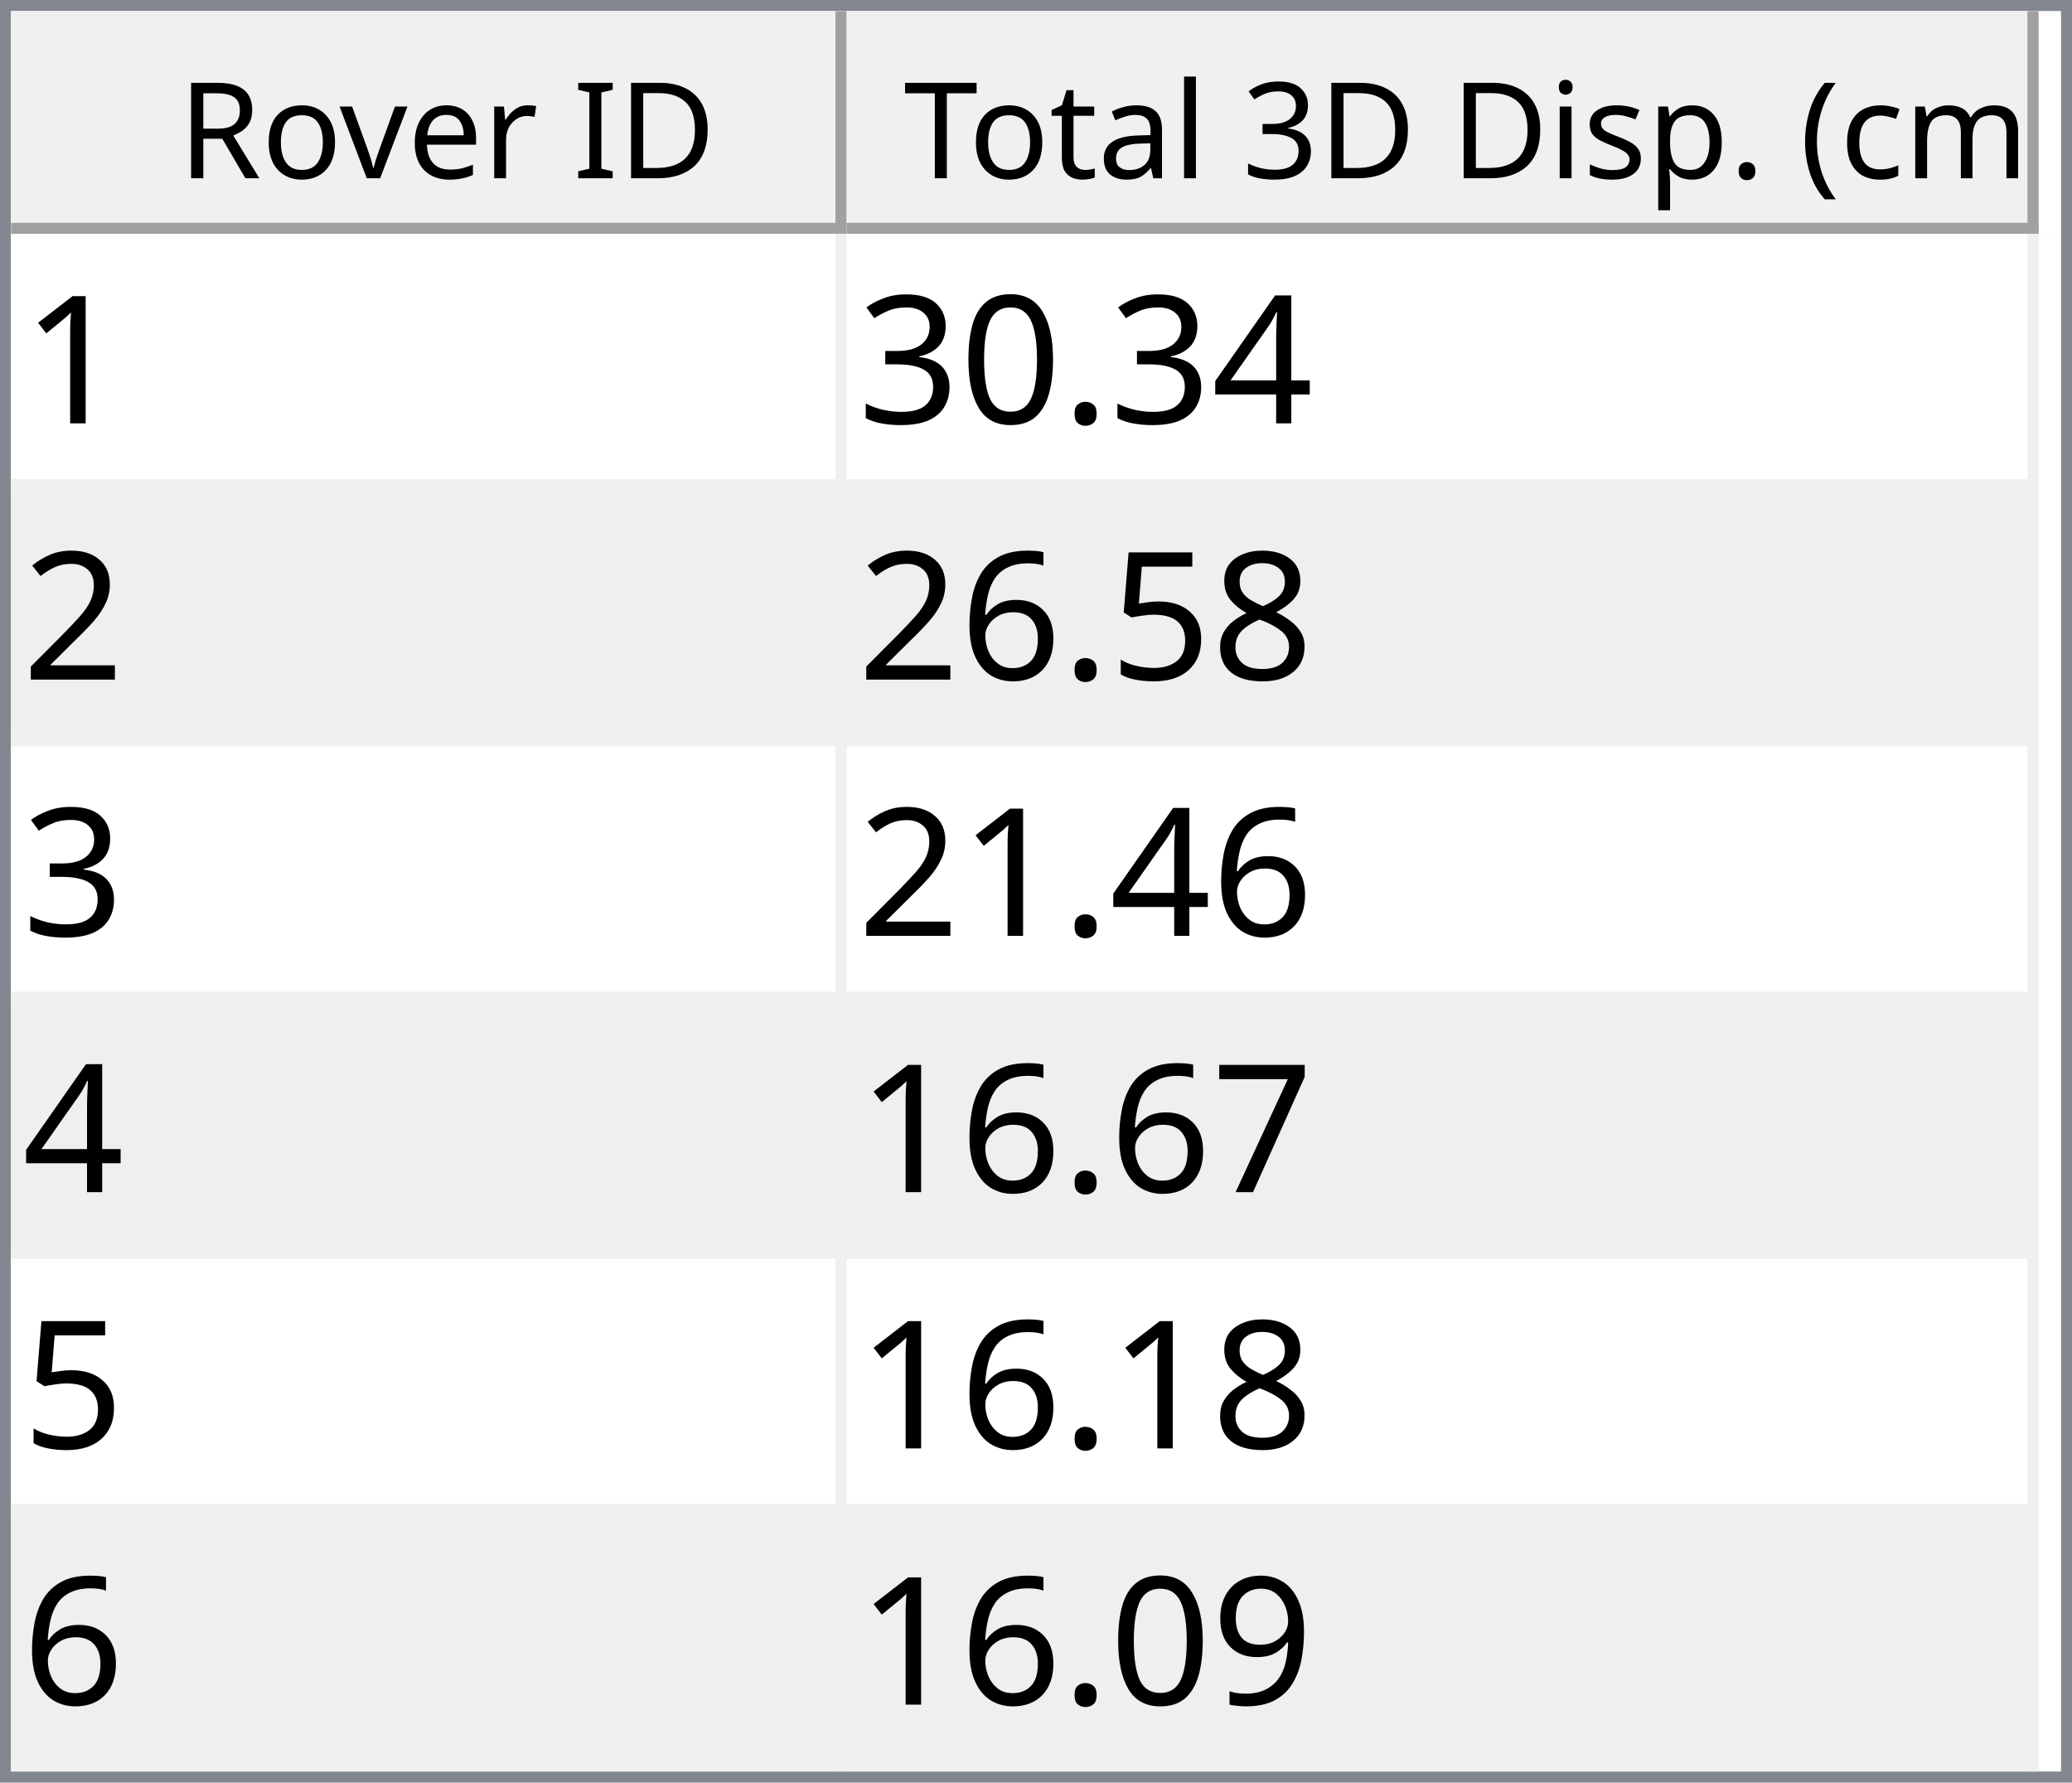
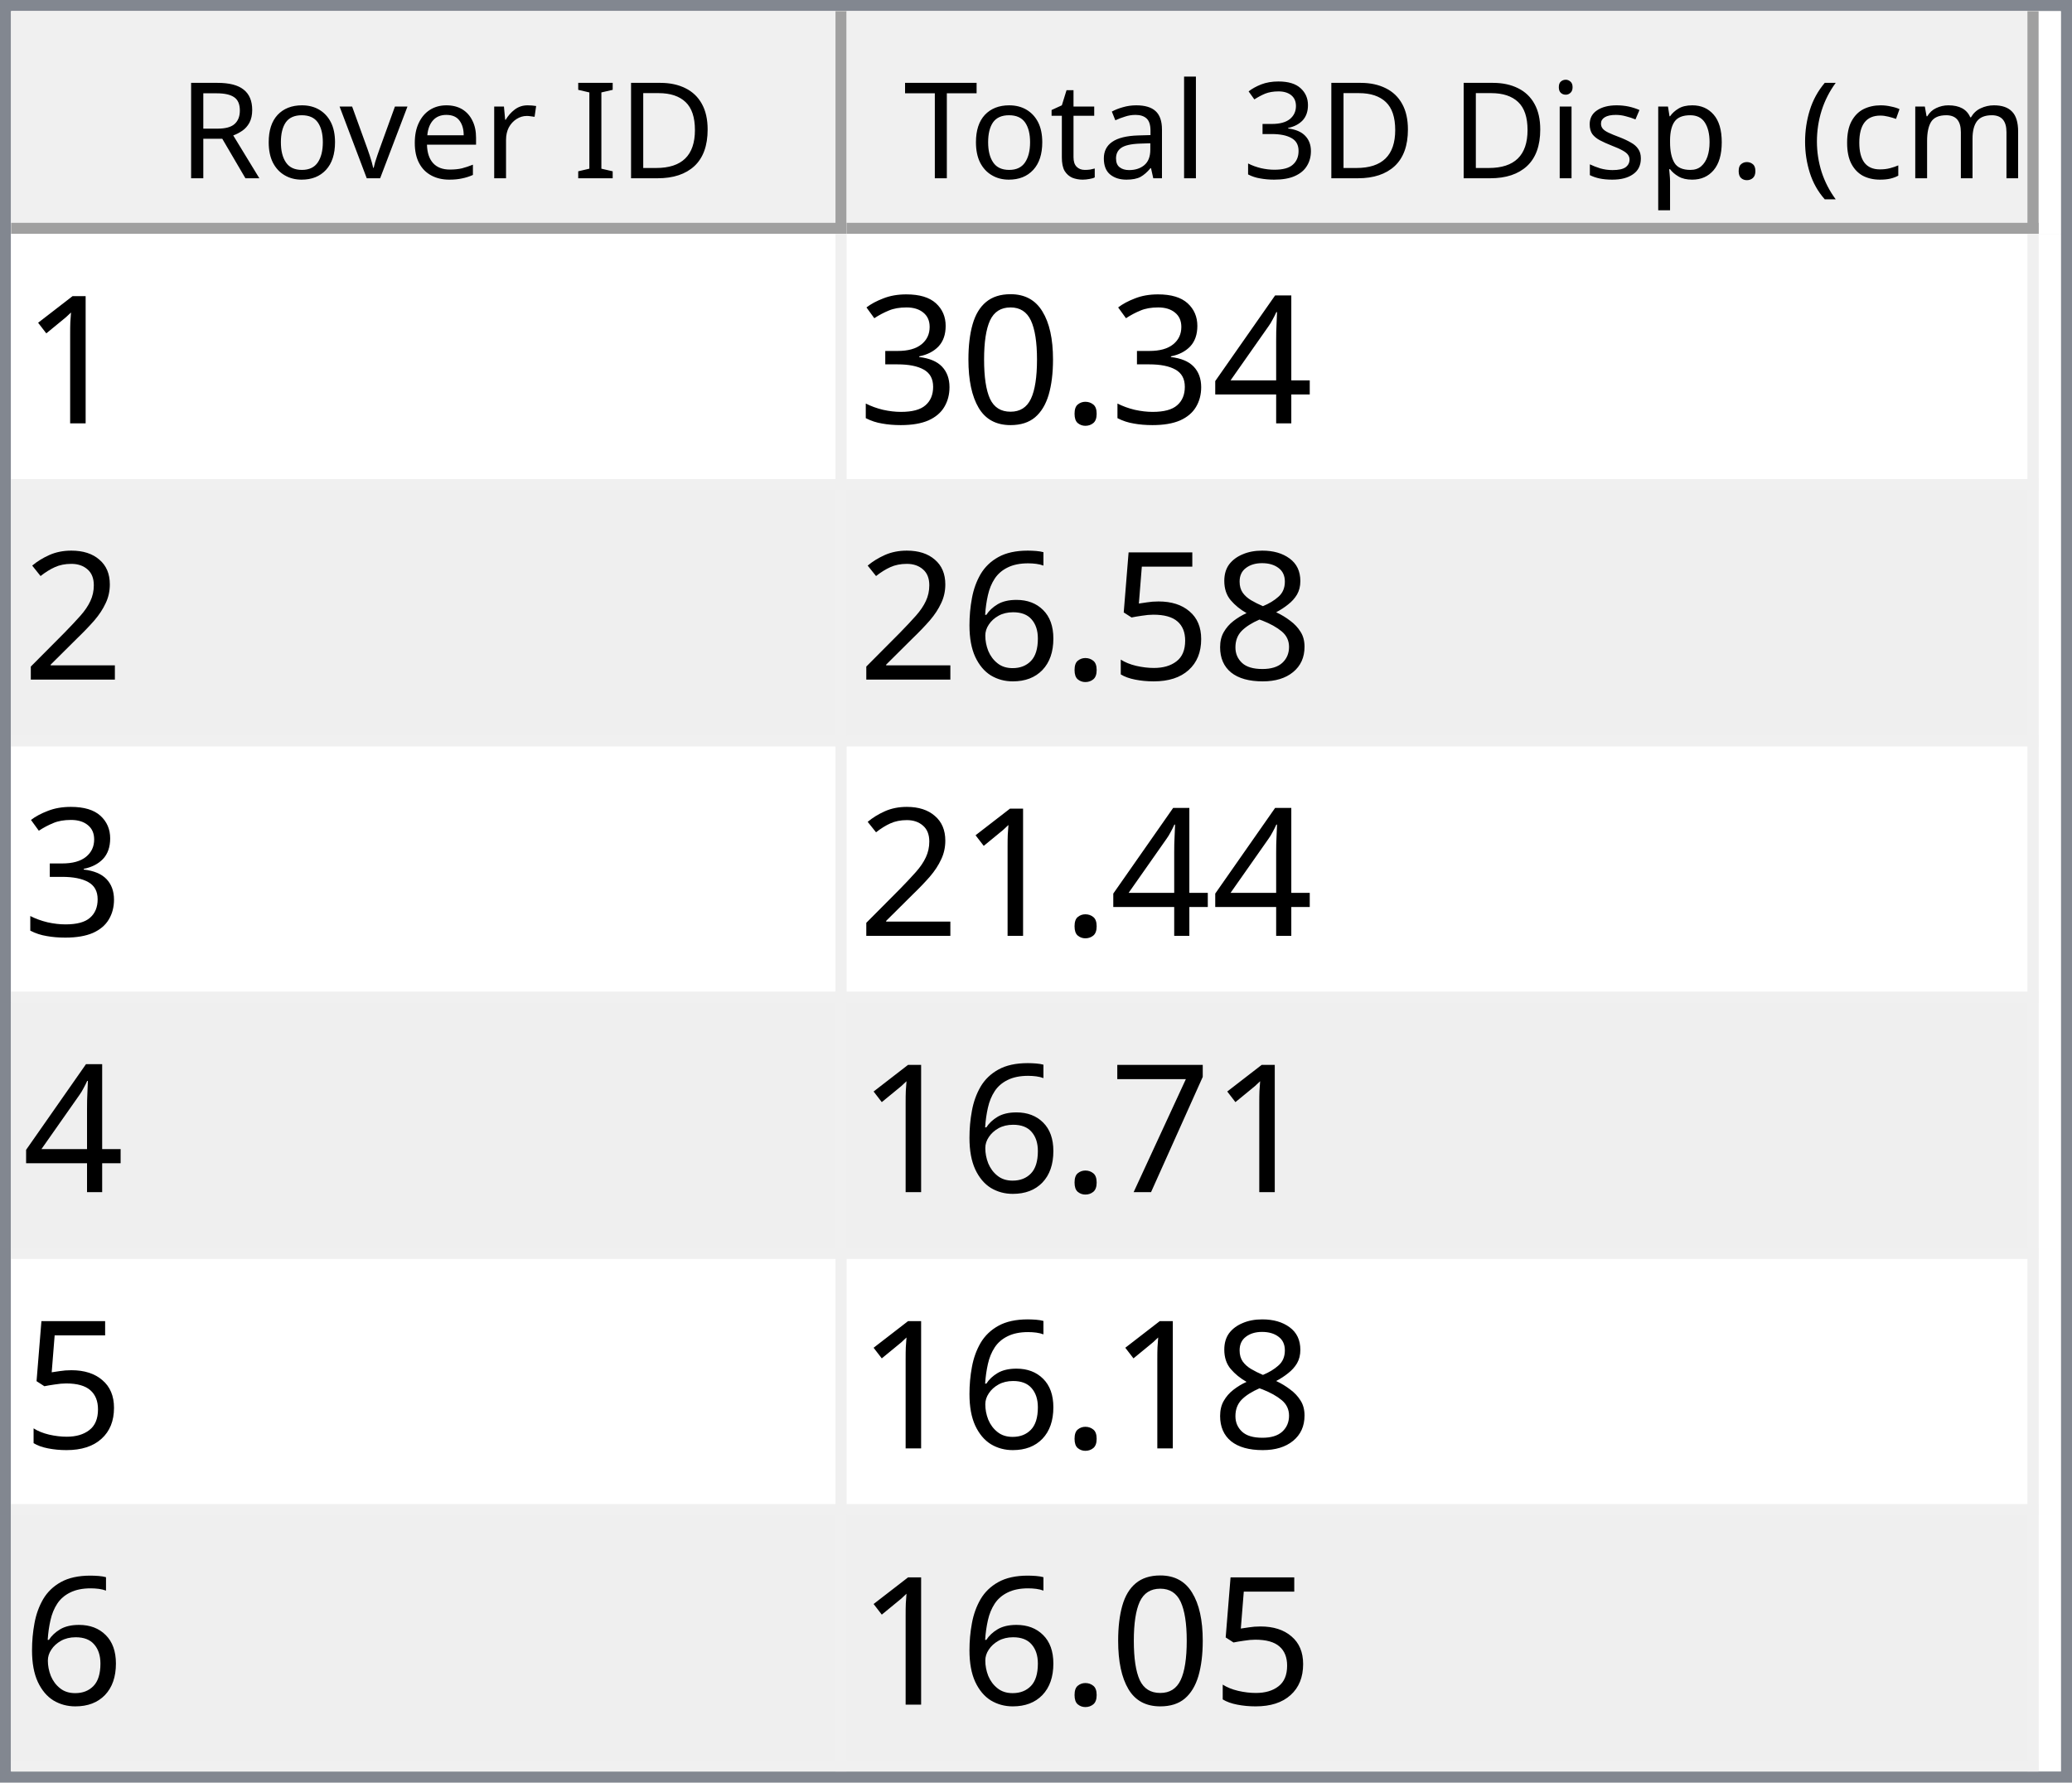
<svg xmlns="http://www.w3.org/2000/svg" style="fill-opacity:1; color-rendering:auto; color-interpolation:auto; text-rendering:auto; stroke:black; stroke-linecap:square; stroke-miterlimit:10; shape-rendering:auto; stroke-opacity:1; fill:black; stroke-dasharray:none; font-weight:normal; stroke-width:1; font-family:'Dialog'; font-style:normal; stroke-linejoin:miter; font-size:12px; stroke-dashoffset:0; image-rendering:auto;" width="186" height="160">
  <defs id="genericDefs" />
  <g>
    <defs id="defs1">
      <clipPath clipPathUnits="userSpaceOnUse" id="clipPath1">
        <path d="M0 0 L186 0 L186 160 L0 160 L0 0 Z" />
      </clipPath>
      <clipPath clipPathUnits="userSpaceOnUse" id="clipPath2">
        <path d="M0 0 L0 160 L186 160 L186 0 Z" />
      </clipPath>
      <clipPath clipPathUnits="userSpaceOnUse" id="clipPath3">
        <path d="M0 0 L0 20 L184 20 L184 0 Z" />
      </clipPath>
      <clipPath clipPathUnits="userSpaceOnUse" id="clipPath4">
        <path d="M0 0 L0 20 L75 20 L75 0 Z" />
      </clipPath>
      <clipPath clipPathUnits="userSpaceOnUse" id="clipPath5">
        <path d="M1 1 L1 19 L74 19 L74 1 Z" />
      </clipPath>
      <clipPath clipPathUnits="userSpaceOnUse" id="clipPath6">
        <path d="M0 0 L0 18 L73 18 L73 0 Z" />
      </clipPath>
      <clipPath clipPathUnits="userSpaceOnUse" id="clipPath7">
        <path d="M-0.5 -0.5 L-0.5 19.5 L74.5 19.5 L74.5 -0.5 Z" />
      </clipPath>
      <clipPath clipPathUnits="userSpaceOnUse" id="clipPath8">
        <path d="M0 0 L0 20 L107 20 L107 0 Z" />
      </clipPath>
      <clipPath clipPathUnits="userSpaceOnUse" id="clipPath9">
        <path d="M1 1 L1 19 L106 19 L106 1 Z" />
      </clipPath>
      <clipPath clipPathUnits="userSpaceOnUse" id="clipPath10">
        <path d="M0 0 L0 18 L105 18 L105 0 Z" />
      </clipPath>
      <clipPath clipPathUnits="userSpaceOnUse" id="clipPath11">
        <path d="M-0.5 -0.5 L-0.5 19.5 L106.5 19.5 L106.5 -0.5 Z" />
      </clipPath>
      <clipPath clipPathUnits="userSpaceOnUse" id="clipPath12">
        <path d="M0 0 L0 138 L184 138 L184 0 Z" />
      </clipPath>
      <clipPath clipPathUnits="userSpaceOnUse" id="clipPath13">
        <path d="M0 0 L0 138 L182 138 L182 0 Z" />
      </clipPath>
      <clipPath clipPathUnits="userSpaceOnUse" id="clipPath14">
        <path d="M-0.5 -0.5 L-0.5 137.5 L181.5 137.5 L181.5 -0.5 Z" />
      </clipPath>
      <clipPath clipPathUnits="userSpaceOnUse" id="clipPath15">
        <path d="M0 0 L0 22 L74 22 L74 0 Z" />
      </clipPath>
      <clipPath clipPathUnits="userSpaceOnUse" id="clipPath16">
        <path d="M0 0 L0 22 L106 22 L106 0 Z" />
      </clipPath>
      <font horiz-adv-x="64.551" id="font1">
        <font-face ascent="107.91" descent="25.098" units-per-em="100" style="font-style:normal; font-family:Segoe UI; font-weight:normal;" />
        <missing-glyph horiz-adv-x="64.551" d="M8.109 0 L8.109 68.266 L56.453 68.266 L56.453 0 L8.109 0 ZM15.328 7.234 L49.219 7.234 L49.219 61.031 L15.328 61.031 L15.328 7.234 Z" />
        <glyph unicode="D" horiz-adv-x="70.117" d="M9.188 0 L9.188 70.016 L28.516 70.016 Q65.531 70.016 65.531 35.891 Q65.531 19.672 55.25 9.836 Q44.969 0 27.734 0 L9.188 0 ZM17.391 62.594 L17.391 7.422 L27.828 7.422 Q41.609 7.422 49.273 14.797 Q56.938 22.172 56.938 35.688 Q56.938 62.594 28.328 62.594 L17.391 62.594 Z" />
        <glyph unicode="I" horiz-adv-x="26.611" d="M17.391 0 L9.188 0 L9.188 70.016 L17.391 70.016 L17.391 0 Z" />
        <glyph unicode=" " horiz-adv-x="27.393" d="" />
        <glyph unicode="r" horiz-adv-x="34.766" d="M34.188 41.891 Q32.078 43.5 28.125 43.5 Q23 43.5 19.555 38.672 Q16.109 33.844 16.109 25.484 L16.109 0 L8.109 0 L8.109 50 L16.109 50 L16.109 39.703 L16.312 39.703 Q18.016 44.969 21.531 47.922 Q25.047 50.875 29.391 50.875 Q32.516 50.875 34.188 50.203 L34.188 41.891 Z" />
        <glyph unicode="e" horiz-adv-x="52.295" d="M48.297 23 L12.984 23 Q13.188 14.656 17.484 10.109 Q21.781 5.562 29.297 5.562 Q37.75 5.562 44.828 11.141 L44.828 3.609 Q38.234 -1.172 27.391 -1.172 Q16.797 -1.172 10.742 5.641 Q4.688 12.453 4.688 24.812 Q4.688 36.469 11.305 43.82 Q17.922 51.172 27.734 51.172 Q37.547 51.172 42.922 44.828 Q48.297 38.484 48.297 27.203 L48.297 23 ZM40.094 29.781 Q40.047 36.719 36.75 40.578 Q33.453 44.438 27.594 44.438 Q21.922 44.438 17.969 40.383 Q14.016 36.328 13.094 29.781 L40.094 29.781 Z" />
        <glyph unicode="v" horiz-adv-x="47.9" d="M47.406 50 L27.484 0 L19.625 0 L0.688 50 L9.469 50 L22.172 13.672 Q23.578 9.672 23.922 6.688 L24.125 6.688 Q24.609 10.453 25.688 13.484 L38.969 50 L47.406 50 Z" />
        <glyph unicode="o" horiz-adv-x="58.594" d="M29 -1.172 Q17.922 -1.172 11.305 5.836 Q4.688 12.844 4.688 24.422 Q4.688 37.016 11.57 44.094 Q18.453 51.172 30.172 51.172 Q41.359 51.172 47.633 44.289 Q53.906 37.406 53.906 25.203 Q53.906 13.234 47.141 6.031 Q40.375 -1.172 29 -1.172 ZM29.594 44.438 Q21.875 44.438 17.383 39.188 Q12.891 33.938 12.891 24.703 Q12.891 15.828 17.43 10.695 Q21.969 5.562 29.594 5.562 Q37.359 5.562 41.531 10.594 Q45.703 15.625 45.703 24.906 Q45.703 34.281 41.531 39.359 Q37.359 44.438 29.594 44.438 Z" />
        <glyph unicode="R" horiz-adv-x="59.814" d="M59.375 0 L49.609 0 L37.891 19.625 Q36.281 22.359 34.766 24.289 Q33.25 26.219 31.664 27.438 Q30.078 28.656 28.25 29.219 Q26.422 29.781 24.125 29.781 L17.391 29.781 L17.391 0 L9.188 0 L9.188 70.016 L30.078 70.016 Q34.672 70.016 38.555 68.867 Q42.438 67.719 45.289 65.375 Q48.141 63.031 49.758 59.547 Q51.375 56.062 51.375 51.375 Q51.375 47.703 50.273 44.656 Q49.172 41.609 47.148 39.211 Q45.125 36.812 42.266 35.133 Q39.406 33.453 35.844 32.516 L35.844 32.328 Q37.594 31.547 38.891 30.547 Q40.188 29.547 41.359 28.18 Q42.531 26.812 43.68 25.078 Q44.828 23.344 46.234 21.047 L59.375 0 ZM17.391 62.594 L17.391 37.203 L28.516 37.203 Q31.594 37.203 34.203 38.133 Q36.812 39.062 38.719 40.797 Q40.625 42.531 41.703 45.047 Q42.781 47.562 42.781 50.688 Q42.781 56.297 39.141 59.445 Q35.5 62.594 28.609 62.594 L17.391 62.594 Z" />
        <glyph unicode=")" horiz-adv-x="30.176" d="M8.297 -15.922 L1.172 -15.922 Q16.406 2.344 16.406 26.812 Q16.406 51.469 1.078 70.016 L8.297 70.016 Q23.531 52.156 23.531 26.703 Q23.531 1.375 8.297 -15.922 Z" />
        <glyph unicode="m" horiz-adv-x="86.133" d="M79.109 0 L71.094 0 L71.094 28.719 Q71.094 37.016 68.531 40.727 Q65.969 44.438 59.906 44.438 Q54.781 44.438 51.195 39.75 Q47.609 35.062 47.609 28.516 L47.609 0 L39.594 0 L39.594 29.688 Q39.594 44.438 28.219 44.438 Q22.953 44.438 19.531 40.016 Q16.109 35.594 16.109 28.516 L16.109 0 L8.109 0 L8.109 50 L16.109 50 L16.109 42.094 L16.312 42.094 Q21.625 51.172 31.844 51.172 Q36.969 51.172 40.773 48.312 Q44.578 45.453 46 40.828 Q51.562 51.172 62.594 51.172 Q79.109 51.172 79.109 30.812 L79.109 0 Z" />
        <glyph unicode="c" horiz-adv-x="46.191" d="M42.188 2.297 Q36.422 -1.172 28.516 -1.172 Q17.828 -1.172 11.258 5.789 Q4.688 12.75 4.688 23.828 Q4.688 36.188 11.766 43.68 Q18.844 51.172 30.672 51.172 Q37.25 51.172 42.281 48.734 L42.281 40.531 Q36.719 44.438 30.375 44.438 Q22.703 44.438 17.797 38.945 Q12.891 33.453 12.891 24.516 Q12.891 15.719 17.508 10.641 Q22.125 5.562 29.891 5.562 Q36.422 5.562 42.188 9.906 L42.188 2.297 Z" />
        <glyph unicode="(" horiz-adv-x="30.176" d="M29.109 -15.922 L21.969 -15.922 Q6.844 1.375 6.844 26.703 Q6.844 52.156 21.969 70.016 L29.203 70.016 Q13.875 51.469 13.875 26.812 Q13.875 2.344 29.109 -15.922 Z" />
        <glyph unicode="." horiz-adv-x="21.68" d="M10.891 -1.078 Q8.641 -1.078 7.055 0.539 Q5.469 2.156 5.469 4.391 Q5.469 6.641 7.055 8.273 Q8.641 9.906 10.891 9.906 Q13.188 9.906 14.797 8.273 Q16.406 6.641 16.406 4.391 Q16.406 2.156 14.797 0.539 Q13.188 -1.078 10.891 -1.078 Z" />
        <glyph unicode="p" horiz-adv-x="58.789" d="M16.312 7.234 L16.109 7.234 L16.109 -23 L8.109 -23 L8.109 50 L16.109 50 L16.109 41.219 L16.312 41.219 Q22.219 51.172 33.594 51.172 Q43.266 51.172 48.688 44.461 Q54.109 37.75 54.109 26.469 Q54.109 13.922 48 6.375 Q41.891 -1.172 31.297 -1.172 Q21.578 -1.172 16.312 7.234 ZM16.109 27.391 L16.109 20.406 Q16.109 14.203 20.141 9.883 Q24.172 5.562 30.375 5.562 Q37.641 5.562 41.773 11.133 Q45.906 16.703 45.906 26.609 Q45.906 34.969 42.047 39.703 Q38.188 44.438 31.594 44.438 Q24.609 44.438 20.359 39.578 Q16.109 34.719 16.109 27.391 Z" />
        <glyph unicode="s" horiz-adv-x="42.432" d="M5.078 1.812 L5.078 10.406 Q11.625 5.562 19.484 5.562 Q30.031 5.562 30.031 12.594 Q30.031 14.594 29.125 15.992 Q28.219 17.391 26.68 18.461 Q25.141 19.531 23.07 20.383 Q21 21.234 18.609 22.172 Q15.281 23.484 12.766 24.828 Q10.25 26.172 8.57 27.859 Q6.891 29.547 6.031 31.695 Q5.172 33.844 5.172 36.719 Q5.172 40.234 6.789 42.945 Q8.406 45.656 11.086 47.484 Q13.766 49.312 17.211 50.242 Q20.656 51.172 24.312 51.172 Q30.812 51.172 35.938 48.922 L35.938 40.828 Q30.422 44.438 23.25 44.438 Q21 44.438 19.195 43.922 Q17.391 43.406 16.094 42.477 Q14.797 41.547 14.086 40.258 Q13.375 38.969 13.375 37.406 Q13.375 35.453 14.086 34.133 Q14.797 32.812 16.164 31.789 Q17.531 30.766 19.484 29.938 Q21.438 29.109 23.922 28.125 Q27.25 26.859 29.883 25.516 Q32.516 24.172 34.375 22.484 Q36.234 20.797 37.234 18.602 Q38.234 16.406 38.234 13.375 Q38.234 9.672 36.602 6.938 Q34.969 4.203 32.234 2.398 Q29.5 0.594 25.93 -0.289 Q22.359 -1.172 18.453 -1.172 Q10.75 -1.172 5.078 1.812 Z" />
        <glyph unicode="i" horiz-adv-x="24.219" d="M12.203 62.703 Q10.062 62.703 8.547 64.164 Q7.031 65.625 7.031 67.875 Q7.031 70.125 8.547 71.609 Q10.062 73.094 12.203 73.094 Q14.406 73.094 15.945 71.609 Q17.484 70.125 17.484 67.875 Q17.484 65.719 15.945 64.211 Q14.406 62.703 12.203 62.703 ZM16.109 0 L8.109 0 L8.109 50 L16.109 50 L16.109 0 Z" />
        <glyph unicode="3" horiz-adv-x="53.906" d="M46.531 19.828 Q46.531 15.094 44.75 11.211 Q42.969 7.328 39.719 4.57 Q36.469 1.812 31.93 0.297 Q27.391 -1.219 21.922 -1.219 Q11.922 -1.219 6 2.594 L6 11.188 Q13.094 5.609 22.219 5.609 Q25.875 5.609 28.828 6.539 Q31.781 7.469 33.906 9.227 Q36.031 10.984 37.18 13.477 Q38.328 15.969 38.328 19.094 Q38.328 32.812 18.797 32.812 L12.984 32.812 L12.984 39.594 L18.5 39.594 Q35.797 39.594 35.797 52.484 Q35.797 64.406 22.609 64.406 Q15.188 64.406 8.688 59.422 L8.688 67.188 Q15.375 71.188 24.609 71.188 Q29 71.188 32.57 69.969 Q36.141 68.75 38.68 66.555 Q41.219 64.359 42.609 61.281 Q44 58.203 44 54.5 Q44 40.672 30.031 36.719 L30.031 36.531 Q33.594 36.141 36.625 34.797 Q39.656 33.453 41.852 31.305 Q44.047 29.156 45.289 26.25 Q46.531 23.344 46.531 19.828 Z" />
        <glyph unicode="l" horiz-adv-x="24.219" d="M16.109 0 L8.109 0 L8.109 74.031 L16.109 74.031 L16.109 0 Z" />
        <glyph unicode="a" horiz-adv-x="50.879" d="M43.891 0 L35.891 0 L35.891 7.812 L35.688 7.812 Q30.469 -1.172 20.312 -1.172 Q12.844 -1.172 8.617 2.781 Q4.391 6.734 4.391 13.281 Q4.391 27.297 20.906 29.594 L35.891 31.688 Q35.891 44.438 25.594 44.438 Q16.547 44.438 9.281 38.281 L9.281 46.484 Q16.656 51.172 26.266 51.172 Q43.891 51.172 43.891 32.516 L43.891 0 ZM35.891 25.297 L23.828 23.641 Q18.266 22.859 15.43 20.875 Q12.594 18.891 12.594 13.875 Q12.594 10.203 15.211 7.883 Q17.828 5.562 22.172 5.562 Q28.125 5.562 32.008 9.742 Q35.891 13.922 35.891 20.312 L35.891 25.297 Z" />
        <glyph unicode="t" horiz-adv-x="33.887" d="M31.297 0.484 Q28.469 -1.078 23.828 -1.078 Q10.688 -1.078 10.688 13.578 L10.688 43.172 L2.094 43.172 L2.094 50 L10.688 50 L10.688 62.203 L18.703 64.797 L18.703 50 L31.297 50 L31.297 43.172 L18.703 43.172 L18.703 14.984 Q18.703 9.969 20.414 7.82 Q22.125 5.672 26.078 5.672 Q29.109 5.672 31.297 7.328 L31.297 0.484 Z" />
        <glyph unicode="T" horiz-adv-x="52.393" d="M50.594 62.594 L30.375 62.594 L30.375 0 L22.172 0 L22.172 62.594 L2 62.594 L2 70.016 L50.594 70.016 L50.594 62.594 Z" />
      </font>
      <font horiz-adv-x="75.0" id="font2">
        <font-face ascent="100.537" descent="21.973" units-per-em="100" style="font-style:normal; font-family:sans-serif; font-weight:normal;" />
        <missing-glyph horiz-adv-x="75.0" d="M12.5 0 L12.5 62.5 L62.5 62.5 L62.5 0 L12.5 0 ZM14.062 1.562 L60.938 1.562 L60.938 60.938 L14.062 60.938 L14.062 1.562 Z" />
        <glyph unicode="1" horiz-adv-x="55.615" d="M37.25 0 L28.469 0 L28.469 56 Q25.297 52.984 20.141 49.953 Q14.984 46.922 10.891 45.406 L10.891 53.906 Q18.266 57.375 23.781 62.305 Q29.297 67.234 31.594 71.875 L37.25 71.875 L37.25 0 Z" />
        <glyph unicode="4" horiz-adv-x="55.615" d="M32.328 0 L32.328 17.141 L1.266 17.141 L1.266 25.203 L33.938 71.578 L41.109 71.578 L41.109 25.203 L50.781 25.203 L50.781 17.141 L41.109 17.141 L41.109 0 L32.328 0 ZM32.328 25.203 L32.328 57.469 L9.906 25.203 L32.328 25.203 Z" />
        <glyph unicode="." horiz-adv-x="27.783" d="M9.078 0 L9.078 10.016 L19.094 10.016 L19.094 0 L9.078 0 Z" />
        <glyph unicode="0" horiz-adv-x="55.615" d="M4.156 35.297 Q4.156 48 6.766 55.742 Q9.375 63.484 14.523 67.68 Q19.672 71.875 27.484 71.875 Q33.25 71.875 37.594 69.555 Q41.938 67.234 44.773 62.867 Q47.609 58.5 49.219 52.227 Q50.828 45.953 50.828 35.297 Q50.828 22.703 48.242 14.969 Q45.656 7.234 40.508 3.008 Q35.359 -1.219 27.484 -1.219 Q17.141 -1.219 11.234 6.203 Q4.156 15.141 4.156 35.297 ZM13.188 35.297 Q13.188 17.672 17.312 11.836 Q21.438 6 27.484 6 Q33.547 6 37.672 11.859 Q41.797 17.719 41.797 35.297 Q41.797 52.984 37.672 58.789 Q33.547 64.594 27.391 64.594 Q21.344 64.594 17.719 59.469 Q13.188 52.938 13.188 35.297 Z" />
        <glyph unicode="3" horiz-adv-x="55.615" d="M4.203 18.891 L12.984 20.062 Q14.5 12.594 18.141 9.297 Q21.781 6 27 6 Q33.203 6 37.477 10.297 Q41.75 14.594 41.75 20.953 Q41.75 27 37.797 30.93 Q33.844 34.859 27.734 34.859 Q25.25 34.859 21.531 33.891 L22.516 41.609 Q23.391 41.5 23.922 41.5 Q29.547 41.5 34.039 44.43 Q38.531 47.359 38.531 53.469 Q38.531 58.297 35.258 61.477 Q31.984 64.656 26.812 64.656 Q21.688 64.656 18.266 61.43 Q14.844 58.203 13.875 51.766 L5.078 53.328 Q6.688 62.156 12.398 67.016 Q18.109 71.875 26.609 71.875 Q32.469 71.875 37.398 69.359 Q42.328 66.844 44.945 62.5 Q47.562 58.156 47.562 53.266 Q47.562 48.641 45.07 44.828 Q42.578 41.016 37.703 38.766 Q44.047 37.312 47.562 32.695 Q51.078 28.078 51.078 21.141 Q51.078 11.766 44.242 5.25 Q37.406 -1.266 26.953 -1.266 Q17.531 -1.266 11.305 4.352 Q5.078 9.969 4.203 18.891 Z" />
        <glyph unicode="2" horiz-adv-x="55.615" d="M50.344 8.453 L50.344 0 L3.031 0 Q2.938 3.172 4.047 6.109 Q5.859 10.938 9.836 15.625 Q13.812 20.312 21.344 26.469 Q33.016 36.031 37.117 41.625 Q41.219 47.219 41.219 52.203 Q41.219 57.422 37.477 61.008 Q33.734 64.594 27.734 64.594 Q21.391 64.594 17.578 60.789 Q13.766 56.984 13.719 50.25 L4.688 51.172 Q5.609 61.281 11.664 66.578 Q17.719 71.875 27.938 71.875 Q38.234 71.875 44.242 66.164 Q50.25 60.453 50.25 52 Q50.25 47.703 48.492 43.555 Q46.734 39.406 42.656 34.812 Q38.578 30.219 29.109 22.219 Q21.188 15.578 18.945 13.211 Q16.703 10.844 15.234 8.453 L50.344 8.453 Z" />
        <glyph unicode="8" horiz-adv-x="55.615" d="M17.672 38.812 Q12.203 40.828 9.57 44.539 Q6.938 48.25 6.938 53.422 Q6.938 61.234 12.555 66.555 Q18.172 71.875 27.484 71.875 Q36.859 71.875 42.578 66.43 Q48.297 60.984 48.297 53.172 Q48.297 48.188 45.68 44.508 Q43.062 40.828 37.75 38.812 Q44.344 36.672 47.781 31.883 Q51.219 27.094 51.219 20.453 Q51.219 11.281 44.727 5.031 Q38.234 -1.219 27.641 -1.219 Q17.047 -1.219 10.547 5.055 Q4.047 11.328 4.047 20.703 Q4.047 27.688 7.594 32.398 Q11.141 37.109 17.672 38.812 ZM15.922 53.719 Q15.922 48.641 19.195 45.414 Q22.469 42.188 27.688 42.188 Q32.766 42.188 36.016 45.383 Q39.266 48.578 39.266 53.219 Q39.266 58.062 35.914 61.359 Q32.562 64.656 27.594 64.656 Q22.562 64.656 19.242 61.43 Q15.922 58.203 15.922 53.719 ZM13.094 20.656 Q13.094 16.891 14.875 13.375 Q16.656 9.859 20.172 7.93 Q23.688 6 27.734 6 Q34.031 6 38.133 10.055 Q42.234 14.109 42.234 20.359 Q42.234 26.703 38.016 30.859 Q33.797 35.016 27.438 35.016 Q21.234 35.016 17.164 30.914 Q13.094 26.812 13.094 20.656 Z" />
        <glyph unicode="5" horiz-adv-x="55.615" d="M4.156 18.75 L13.375 19.531 Q14.406 12.797 18.141 9.398 Q21.875 6 27.156 6 Q33.5 6 37.891 10.789 Q42.281 15.578 42.281 23.484 Q42.281 31 38.062 35.352 Q33.844 39.703 27 39.703 Q22.75 39.703 19.336 37.773 Q15.922 35.844 13.969 32.766 L5.719 33.844 L12.641 70.609 L48.25 70.609 L48.25 62.203 L19.672 62.203 L15.828 42.969 Q22.266 47.469 29.344 47.469 Q38.719 47.469 45.164 40.969 Q51.609 34.469 51.609 24.266 Q51.609 14.547 45.953 7.469 Q39.062 -1.219 27.156 -1.219 Q17.391 -1.219 11.211 4.25 Q5.031 9.719 4.156 18.75 Z" />
        <glyph unicode="6" horiz-adv-x="55.615" d="M49.75 54.047 L41.016 53.375 Q39.844 58.547 37.703 60.891 Q34.125 64.656 28.906 64.656 Q24.703 64.656 21.531 62.312 Q17.391 59.281 14.992 53.469 Q12.594 47.656 12.5 36.922 Q15.672 41.75 20.266 44.094 Q24.859 46.438 29.891 46.438 Q38.672 46.438 44.852 39.969 Q51.031 33.5 51.031 23.25 Q51.031 16.5 48.125 10.719 Q45.219 4.938 40.141 1.859 Q35.062 -1.219 28.609 -1.219 Q17.625 -1.219 10.695 6.859 Q3.766 14.938 3.766 33.5 Q3.766 54.25 11.422 63.672 Q18.109 71.875 29.438 71.875 Q37.891 71.875 43.289 67.141 Q48.688 62.406 49.75 54.047 ZM13.875 23.188 Q13.875 18.656 15.797 14.508 Q17.719 10.359 21.188 8.18 Q24.656 6 28.469 6 Q34.031 6 38.039 10.492 Q42.047 14.984 42.047 22.703 Q42.047 30.125 38.086 34.398 Q34.125 38.672 28.125 38.672 Q22.172 38.672 18.023 34.398 Q13.875 30.125 13.875 23.188 Z" />
        <glyph unicode="7" horiz-adv-x="55.615" d="M4.734 62.203 L4.734 70.656 L51.078 70.656 L51.078 63.812 Q44.234 56.547 37.523 44.484 Q30.812 32.422 27.156 19.672 Q24.516 10.688 23.781 0 L14.75 0 Q14.891 8.453 18.062 20.414 Q21.234 32.375 27.172 43.484 Q33.109 54.594 39.797 62.203 L4.734 62.203 Z" />
-         <glyph unicode="9" horiz-adv-x="55.615" d="M5.469 16.547 L13.922 17.328 Q14.984 11.375 18.016 8.688 Q21.047 6 25.781 6 Q29.828 6 32.883 7.859 Q35.938 9.719 37.891 12.82 Q39.844 15.922 41.164 21.195 Q42.484 26.469 42.484 31.938 Q42.484 32.516 42.438 33.688 Q39.797 29.5 35.234 26.883 Q30.672 24.266 25.344 24.266 Q16.453 24.266 10.305 30.711 Q4.156 37.156 4.156 47.703 Q4.156 58.594 10.578 65.234 Q17 71.875 26.656 71.875 Q33.641 71.875 39.43 68.117 Q45.219 64.359 48.219 57.398 Q51.219 50.438 51.219 37.25 Q51.219 23.531 48.242 15.406 Q45.266 7.281 39.383 3.031 Q33.5 -1.219 25.594 -1.219 Q17.188 -1.219 11.867 3.445 Q6.547 8.109 5.469 16.547 ZM41.453 48.141 Q41.453 55.719 37.43 60.156 Q33.406 64.594 27.734 64.594 Q21.875 64.594 17.531 59.812 Q13.188 55.031 13.188 47.406 Q13.188 40.578 17.312 36.305 Q21.438 32.031 27.484 32.031 Q33.594 32.031 37.523 36.305 Q41.453 40.578 41.453 48.141 Z" />
      </font>
    </defs>
    <g style="fill:white; stroke:white;">
      <rect x="0" y="0" width="186" style="clip-path:url(#clipPath1); stroke:none;" height="160" />
    </g>
    <g style="fill:white; text-rendering:optimizeSpeed; color-rendering:optimizeSpeed; image-rendering:optimizeSpeed; shape-rendering:crispEdges; stroke:white; color-interpolation:sRGB;">
      <rect x="0" width="186" height="160" y="0" style="stroke:none;" />
      <path style="stroke:none;" d="M0 160 L186 160 L186 0 L0 0 Z" />
    </g>
    <g style="fill:rgb(240,240,240); font-family:'Segoe UI'; stroke:rgb(240,240,240);">
      <rect x="0" y="0" width="186" style="clip-path:url(#clipPath2); stroke:none;" height="160" />
    </g>
    <g style="fill:rgb(130,135,144); font-family:'Segoe UI'; stroke:rgb(130,135,144);">
      <path d="M0 0 L186 0 L186 160 L0 160 L0 0 ZM1 1 L185 1 L185 159 L1 159 L1 1 Z" style="fill-rule:evenodd; clip-path:url(#clipPath2); stroke:none;" />
    </g>
    <g style="fill:white; font-family:'Segoe UI'; stroke:white;" transform="translate(1,1)">
      <rect x="0" y="0" width="184" style="clip-path:url(#clipPath3); stroke:none;" height="20" />
    </g>
    <g style="fill:rgb(240,240,240); font-family:'Segoe UI'; stroke:rgb(240,240,240);" transform="translate(1,1)">
      <rect x="0" y="0" width="75" style="clip-path:url(#clipPath4); stroke:none;" height="20" />
    </g>
    <g style="font-family:'Segoe UI';" transform="translate(2,2)">
      <text x="14" xml:space="preserve" y="14" style="clip-path:url(#clipPath6); stroke:none;">Rover ID</text>
    </g>
    <g style="fill:rgb(160,160,160); font-family:'Segoe UI'; stroke:rgb(160,160,160); stroke-linejoin:bevel;" transform="translate(1.5,1.5)">
      <line x1="74" x2="74" y1="0" style="fill:none; clip-path:url(#clipPath7);" y2="19" />
    </g>
    <g style="fill:rgb(160,160,160); font-family:'Segoe UI'; stroke:rgb(160,160,160); stroke-linejoin:bevel;" transform="matrix(1,0,0,1,1,1) translate(0.5,0.5)">
      <line x1="0" x2="74" y1="19" style="fill:none; clip-path:url(#clipPath7);" y2="19" />
    </g>
    <g style="fill:rgb(240,240,240); font-family:'Segoe UI'; stroke:rgb(240,240,240);" transform="translate(76,1)">
      <rect x="0" y="0" width="107" style="clip-path:url(#clipPath8); stroke:none;" height="20" />
    </g>
    <g style="font-family:'Segoe UI';" transform="translate(77,2)">
      <text x="1" xml:space="preserve" y="14" style="clip-path:url(#clipPath10); stroke:none;"> Total 3D Disp. (cm)</text>
    </g>
    <g style="fill:rgb(160,160,160); font-family:'Segoe UI'; stroke:rgb(160,160,160); stroke-linejoin:bevel;" transform="translate(76.5,1.5)">
      <line x1="106" x2="106" y1="0" style="fill:none; clip-path:url(#clipPath11);" y2="19" />
    </g>
    <g style="fill:rgb(160,160,160); font-family:'Segoe UI'; stroke:rgb(160,160,160); stroke-linejoin:bevel;" transform="matrix(1,0,0,1,76,1) translate(0.5,0.5)">
      <line x1="0" x2="106" y1="19" style="fill:none; clip-path:url(#clipPath11);" y2="19" />
    </g>
    <g style="fill:white; font-family:'Segoe UI'; stroke:white;" transform="translate(1,21)">
      <rect x="0" y="0" width="184" style="clip-path:url(#clipPath12); stroke:none;" height="138" />
    </g>
    <g style="fill:rgb(240,240,240); font-size:16px; font-family:sans-serif; stroke:rgb(240,240,240);" transform="translate(1,21)">
      <rect x="0" y="0" width="182" style="clip-path:url(#clipPath13); stroke:none;" height="138" />
      <line transform="translate(0.5,0.5)" x1="0" x2="181" y1="22" style="clip-path:url(#clipPath14); fill:none; stroke-linejoin:bevel;" y2="22" />
    </g>
    <g transform="matrix(1,0,0,1,1,21) translate(0.5,0.5)" style="fill:rgb(240,240,240); font-size:16px; font-family:sans-serif; stroke:rgb(240,240,240); stroke-linejoin:bevel;">
      <line x1="0" x2="181" y1="45" style="fill:none; clip-path:url(#clipPath14);" y2="45" />
    </g>
    <g transform="matrix(1,0,0,1,1,21) translate(0.5,0.5)" style="fill:rgb(240,240,240); font-size:16px; font-family:sans-serif; stroke:rgb(240,240,240); stroke-linejoin:bevel;">
      <line x1="0" x2="181" y1="68" style="fill:none; clip-path:url(#clipPath14);" y2="68" />
    </g>
    <g transform="matrix(1,0,0,1,1,21) translate(0.5,0.5)" style="fill:rgb(240,240,240); font-size:16px; font-family:sans-serif; stroke:rgb(240,240,240); stroke-linejoin:bevel;">
      <line x1="0" x2="181" y1="91" style="fill:none; clip-path:url(#clipPath14);" y2="91" />
    </g>
    <g transform="matrix(1,0,0,1,1,21) translate(0.5,0.5)" style="fill:rgb(240,240,240); font-size:16px; font-family:sans-serif; stroke:rgb(240,240,240); stroke-linejoin:bevel;">
      <line x1="0" x2="181" y1="114" style="fill:none; clip-path:url(#clipPath14);" y2="114" />
    </g>
    <g transform="matrix(1,0,0,1,1,21) translate(0.5,0.5)" style="fill:rgb(240,240,240); font-size:16px; font-family:sans-serif; stroke:rgb(240,240,240); stroke-linejoin:bevel;">
      <line x1="0" x2="181" y1="137" style="fill:none; clip-path:url(#clipPath14);" y2="137" />
    </g>
    <g transform="matrix(1,0,0,1,1,21) translate(0.5,0.5)" style="fill:rgb(240,240,240); font-size:16px; font-family:sans-serif; stroke:rgb(240,240,240); stroke-linejoin:bevel;">
      <line x1="74" x2="74" y1="0" style="fill:none; clip-path:url(#clipPath14);" y2="137" />
    </g>
    <g transform="matrix(1,0,0,1,1,21) translate(0.5,0.5)" style="fill:rgb(240,240,240); font-size:16px; font-family:sans-serif; stroke:rgb(240,240,240); stroke-linejoin:bevel;">
      <line x1="181" x2="181" y1="0" style="fill:none; clip-path:url(#clipPath14);" y2="137" />
    </g>
    <g style="fill:white; font-size:16px; font-family:sans-serif; stroke:white;" transform="matrix(1,0,0,1,1,21)">
      <rect x="0" y="0" width="74" style="clip-path:url(#clipPath15); stroke:none;" height="22" />
      <text x="1" y="17" style="fill:black; clip-path:url(#clipPath15); stroke:none;" xml:space="preserve">1</text>
    </g>
    <g style="fill:white; font-size:16px; font-family:sans-serif; stroke:white;" transform="matrix(1,0,0,1,1,21) translate(75,0)">
      <rect x="0" y="0" width="106" style="clip-path:url(#clipPath16); stroke:none;" height="22" />
      <text x="1" y="17" style="fill:black; clip-path:url(#clipPath16); stroke:none;" xml:space="preserve">30.34</text>
    </g>
    <g style="fill:rgb(239,239,239); font-size:16px; font-family:sans-serif; stroke:rgb(239,239,239);" transform="matrix(1,0,0,1,1,21) translate(0,23)">
      <rect x="0" y="0" width="74" style="clip-path:url(#clipPath15); stroke:none;" height="22" />
      <text x="1" y="17" style="fill:black; clip-path:url(#clipPath15); stroke:none;" xml:space="preserve">2</text>
    </g>
    <g style="fill:rgb(239,239,239); font-size:16px; font-family:sans-serif; stroke:rgb(239,239,239);" transform="matrix(1,0,0,1,1,21) translate(75,23)">
      <rect x="0" y="0" width="106" style="clip-path:url(#clipPath16); stroke:none;" height="22" />
      <text x="1" y="17" style="fill:black; clip-path:url(#clipPath16); stroke:none;" xml:space="preserve">26.58</text>
    </g>
    <g style="fill:white; font-size:16px; font-family:sans-serif; stroke:white;" transform="matrix(1,0,0,1,1,21) translate(0,46)">
      <rect x="0" y="0" width="74" style="clip-path:url(#clipPath15); stroke:none;" height="22" />
      <text x="1" y="17" style="fill:black; clip-path:url(#clipPath15); stroke:none;" xml:space="preserve">3</text>
    </g>
    <g style="fill:white; font-size:16px; font-family:sans-serif; stroke:white;" transform="matrix(1,0,0,1,1,21) translate(75,46)">
      <rect x="0" y="0" width="106" style="clip-path:url(#clipPath16); stroke:none;" height="22" />
-       <text x="1" y="17" style="fill:black; clip-path:url(#clipPath16); stroke:none;" xml:space="preserve">21.46</text>
+       <text x="1" y="17" style="fill:black; clip-path:url(#clipPath16); stroke:none;" xml:space="preserve">21.44</text>
    </g>
    <g style="fill:rgb(239,239,239); font-size:16px; font-family:sans-serif; stroke:rgb(239,239,239);" transform="matrix(1,0,0,1,1,21) translate(0,69)">
      <rect x="0" y="0" width="74" style="clip-path:url(#clipPath15); stroke:none;" height="22" />
      <text x="1" y="17" style="fill:black; clip-path:url(#clipPath15); stroke:none;" xml:space="preserve">4</text>
    </g>
    <g style="fill:rgb(239,239,239); font-size:16px; font-family:sans-serif; stroke:rgb(239,239,239);" transform="matrix(1,0,0,1,1,21) translate(75,69)">
      <rect x="0" y="0" width="106" style="clip-path:url(#clipPath16); stroke:none;" height="22" />
-       <text x="1" y="17" style="fill:black; clip-path:url(#clipPath16); stroke:none;" xml:space="preserve">16.67</text>
+       <text x="1" y="17" style="fill:black; clip-path:url(#clipPath16); stroke:none;" xml:space="preserve">16.71</text>
    </g>
    <g style="fill:white; font-size:16px; font-family:sans-serif; stroke:white;" transform="matrix(1,0,0,1,1,21) translate(0,92)">
      <rect x="0" y="0" width="74" style="clip-path:url(#clipPath15); stroke:none;" height="22" />
      <text x="1" y="17" style="fill:black; clip-path:url(#clipPath15); stroke:none;" xml:space="preserve">5</text>
    </g>
    <g style="fill:white; font-size:16px; font-family:sans-serif; stroke:white;" transform="matrix(1,0,0,1,1,21) translate(75,92)">
      <rect x="0" y="0" width="106" style="clip-path:url(#clipPath16); stroke:none;" height="22" />
      <text x="1" y="17" style="fill:black; clip-path:url(#clipPath16); stroke:none;" xml:space="preserve">16.18</text>
    </g>
    <g style="fill:rgb(239,239,239); font-size:16px; font-family:sans-serif; stroke:rgb(239,239,239);" transform="matrix(1,0,0,1,1,21) translate(0,115)">
      <rect x="0" y="0" width="74" style="clip-path:url(#clipPath15); stroke:none;" height="22" />
      <text x="1" y="17" style="fill:black; clip-path:url(#clipPath15); stroke:none;" xml:space="preserve">6</text>
    </g>
    <g style="fill:rgb(239,239,239); font-size:16px; font-family:sans-serif; stroke:rgb(239,239,239);" transform="matrix(1,0,0,1,1,21) translate(75,115)">
      <rect x="0" y="0" width="106" style="clip-path:url(#clipPath16); stroke:none;" height="22" />
-       <text x="1" y="17" style="fill:black; clip-path:url(#clipPath16); stroke:none;" xml:space="preserve">16.09</text>
+       <text x="1" y="17" style="fill:black; clip-path:url(#clipPath16); stroke:none;" xml:space="preserve">16.05</text>
    </g>
  </g>
</svg>
